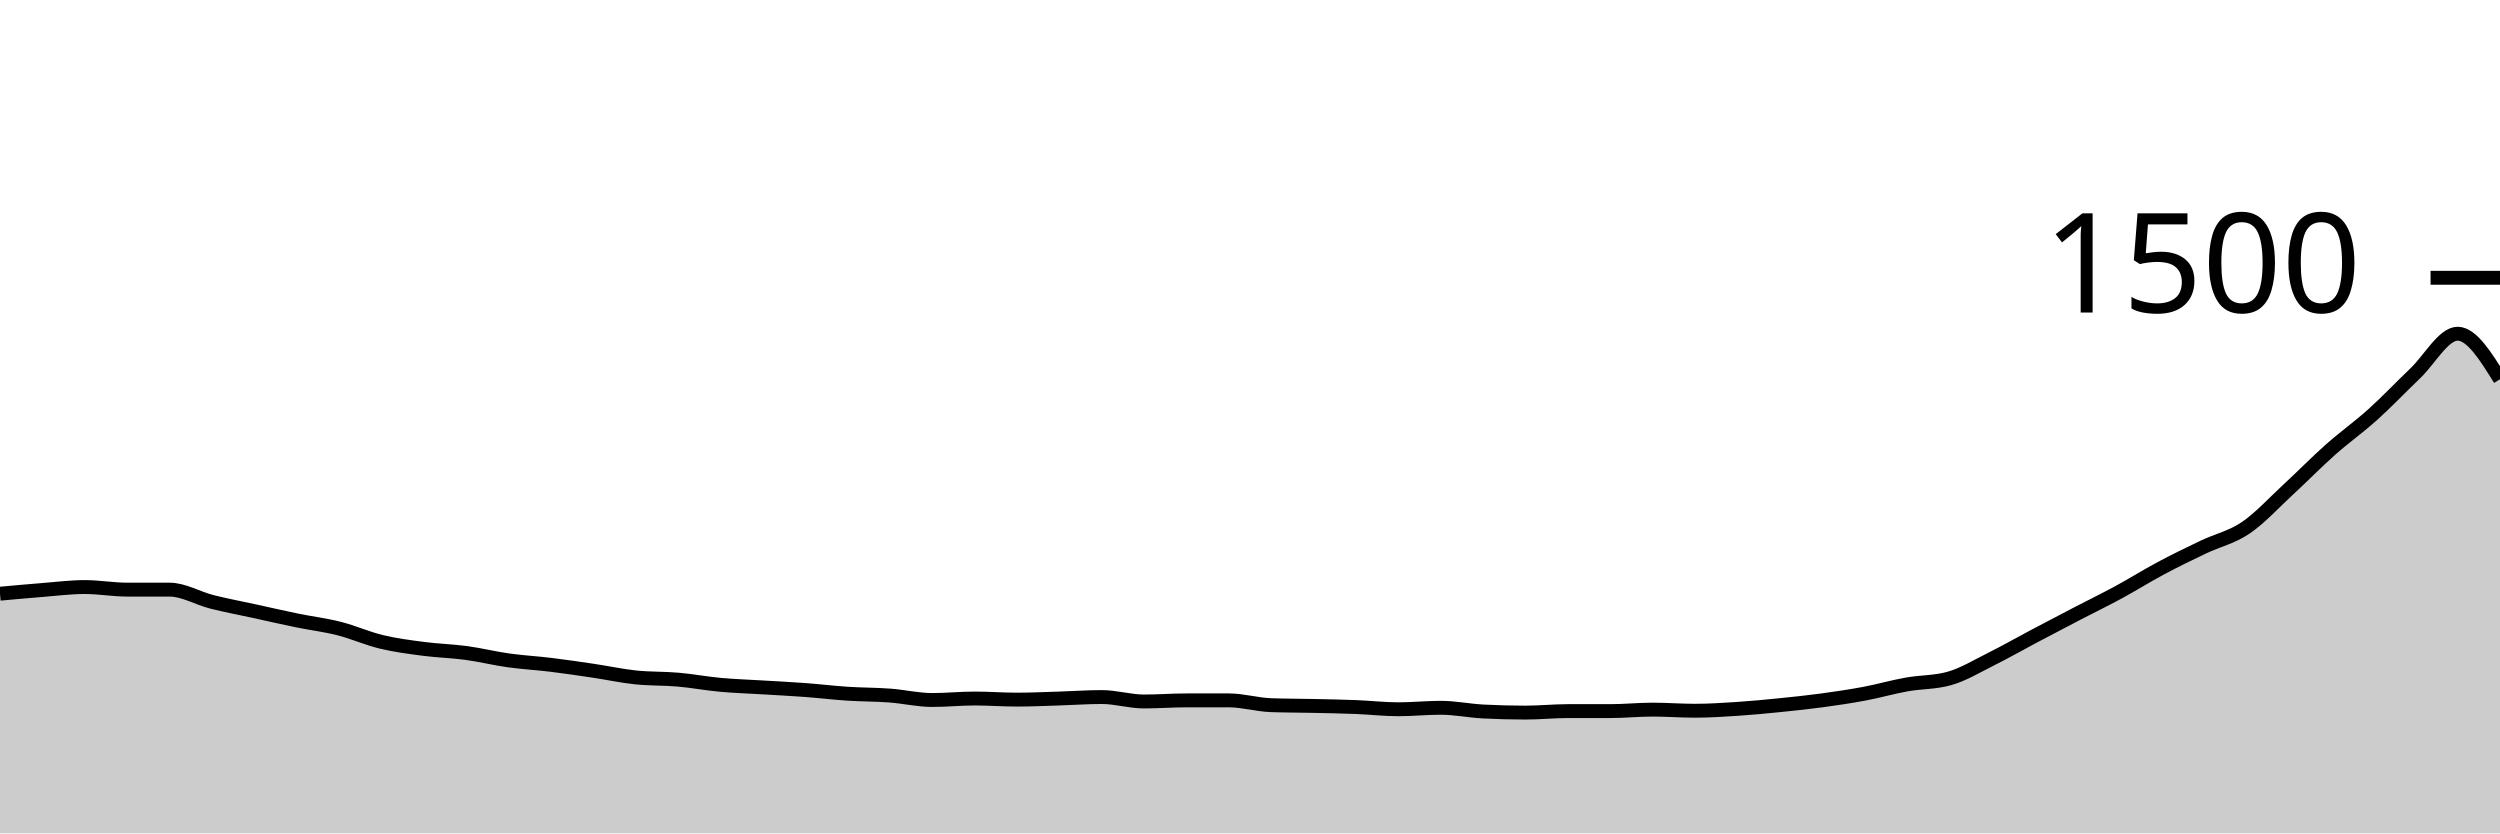
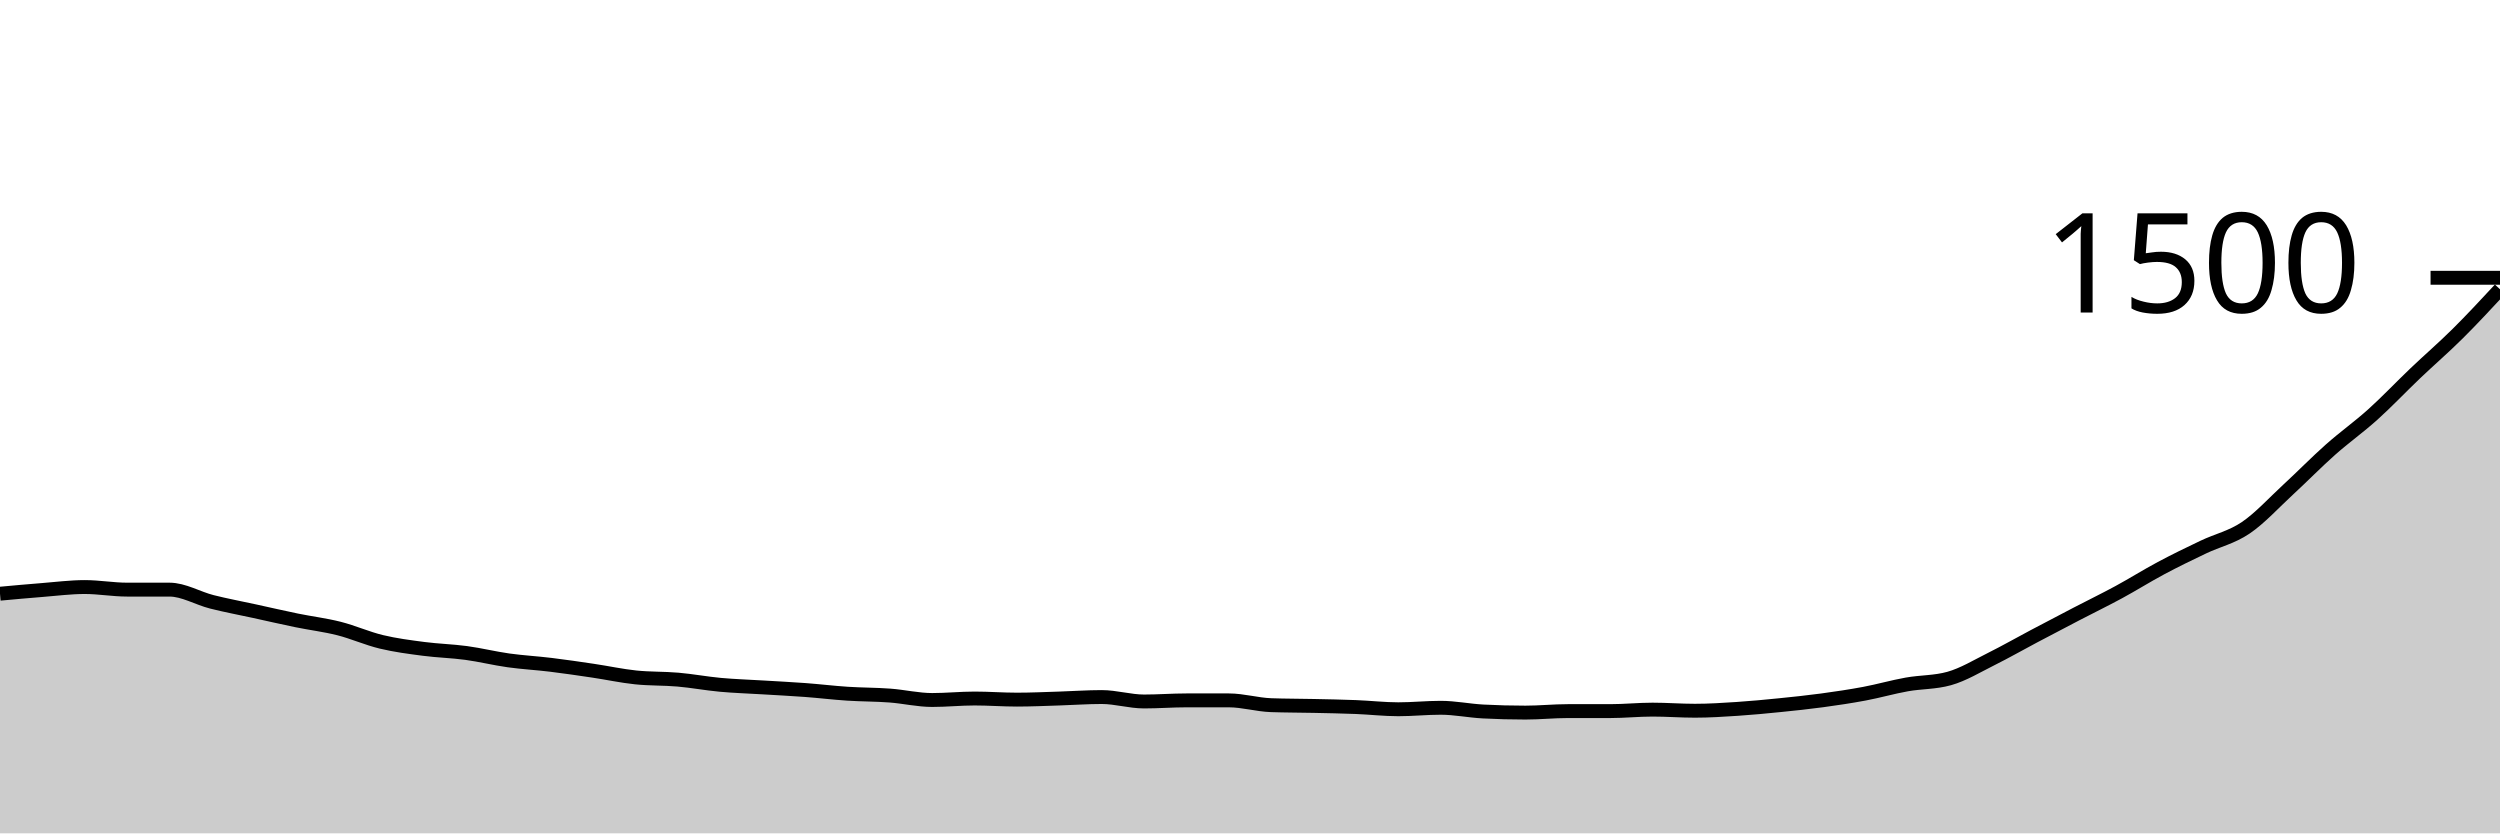
<svg xmlns="http://www.w3.org/2000/svg" viewBox="0 0 180 60">
  <g transform="translate(0,20)">
-     <path class="area" fill="rgba(0, 0, 0, 0.2)" d="M0,22.747C1.017,22.653,2.034,22.56,3.051,22.48C4.068,22.4,5.085,22.267,6.102,22.267C7.119,22.267,8.136,22.453,9.153,22.453C10.169,22.453,11.186,22.453,12.203,22.453C13.22,22.453,14.237,23.076,15.254,23.333C16.271,23.591,17.288,23.778,18.305,24C19.322,24.222,20.339,24.458,21.356,24.667C22.373,24.876,23.39,24.996,24.407,25.253C25.424,25.511,26.441,25.969,27.458,26.213C28.475,26.458,29.492,26.587,30.508,26.72C31.525,26.853,32.542,26.876,33.559,27.013C34.576,27.151,35.593,27.404,36.61,27.547C37.627,27.689,38.644,27.742,39.661,27.867C40.678,27.991,41.695,28.142,42.712,28.293C43.729,28.444,44.746,28.667,45.763,28.773C46.78,28.88,47.797,28.844,48.814,28.933C49.831,29.022,50.847,29.213,51.864,29.307C52.881,29.4,53.898,29.431,54.915,29.493C55.932,29.556,56.949,29.604,57.966,29.68C58.983,29.756,60,29.88,61.017,29.947C62.034,30.013,63.051,30.004,64.068,30.08C65.085,30.156,66.102,30.4,67.119,30.4C68.136,30.4,69.153,30.293,70.169,30.293C71.186,30.293,72.203,30.373,73.22,30.373C74.237,30.373,75.254,30.324,76.271,30.293C77.288,30.262,78.305,30.187,79.322,30.187C80.339,30.187,81.356,30.507,82.373,30.507C83.39,30.507,84.407,30.427,85.424,30.427C86.441,30.427,87.458,30.427,88.475,30.427C89.492,30.427,90.508,30.738,91.525,30.773C92.542,30.809,93.559,30.804,94.576,30.827C95.593,30.849,96.61,30.867,97.627,30.907C98.644,30.947,99.661,31.067,100.678,31.067C101.695,31.067,102.712,30.96,103.729,30.96C104.746,30.96,105.763,31.173,106.78,31.227C107.797,31.28,108.814,31.307,109.831,31.307C110.847,31.307,111.864,31.2,112.881,31.2C113.898,31.2,114.915,31.2,115.932,31.2C116.949,31.2,117.966,31.093,118.983,31.093C120,31.093,121.017,31.173,122.034,31.173C123.051,31.173,124.068,31.107,125.085,31.04C126.102,30.973,127.119,30.876,128.136,30.773C129.153,30.671,130.169,30.564,131.186,30.427C132.203,30.289,133.22,30.138,134.237,29.947C135.254,29.756,136.271,29.462,137.288,29.28C138.305,29.098,139.322,29.138,140.339,28.853C141.356,28.569,142.373,27.947,143.39,27.44C144.407,26.933,145.424,26.351,146.441,25.813C147.458,25.276,148.475,24.742,149.492,24.213C150.508,23.684,151.525,23.191,152.542,22.64C153.559,22.089,154.576,21.449,155.593,20.907C156.61,20.364,157.627,19.871,158.644,19.387C159.661,18.902,160.678,18.689,161.695,18C162.712,17.311,163.729,16.191,164.746,15.253C165.763,14.316,166.78,13.276,167.797,12.373C168.814,11.471,169.831,10.756,170.847,9.84C171.864,8.924,172.881,7.849,173.898,6.88C174.915,5.911,175.932,4.027,176.949,4.027C177.966,4.027,178.983,5.667,180,7.307L180,40C178.983,40,177.966,40,176.949,40C175.932,40,174.915,40,173.898,40C172.881,40,171.864,40,170.847,40C169.831,40,168.814,40,167.797,40C166.78,40,165.763,40,164.746,40C163.729,40,162.712,40,161.695,40C160.678,40,159.661,40,158.644,40C157.627,40,156.61,40,155.593,40C154.576,40,153.559,40,152.542,40C151.525,40,150.508,40,149.492,40C148.475,40,147.458,40,146.441,40C145.424,40,144.407,40,143.39,40C142.373,40,141.356,40,140.339,40C139.322,40,138.305,40,137.288,40C136.271,40,135.254,40,134.237,40C133.22,40,132.203,40,131.186,40C130.169,40,129.153,40,128.136,40C127.119,40,126.102,40,125.085,40C124.068,40,123.051,40,122.034,40C121.017,40,120,40,118.983,40C117.966,40,116.949,40,115.932,40C114.915,40,113.898,40,112.881,40C111.864,40,110.847,40,109.831,40C108.814,40,107.797,40,106.78,40C105.763,40,104.746,40,103.729,40C102.712,40,101.695,40,100.678,40C99.661,40,98.644,40,97.627,40C96.61,40,95.593,40,94.576,40C93.559,40,92.542,40,91.525,40C90.508,40,89.492,40,88.475,40C87.458,40,86.441,40,85.424,40C84.407,40,83.39,40,82.373,40C81.356,40,80.339,40,79.322,40C78.305,40,77.288,40,76.271,40C75.254,40,74.237,40,73.22,40C72.203,40,71.186,40,70.169,40C69.153,40,68.136,40,67.119,40C66.102,40,65.085,40,64.068,40C63.051,40,62.034,40,61.017,40C60,40,58.983,40,57.966,40C56.949,40,55.932,40,54.915,40C53.898,40,52.881,40,51.864,40C50.847,40,49.831,40,48.814,40C47.797,40,46.78,40,45.763,40C44.746,40,43.729,40,42.712,40C41.695,40,40.678,40,39.661,40C38.644,40,37.627,40,36.61,40C35.593,40,34.576,40,33.559,40C32.542,40,31.525,40,30.508,40C29.492,40,28.475,40,27.458,40C26.441,40,25.424,40,24.407,40C23.39,40,22.373,40,21.356,40C20.339,40,19.322,40,18.305,40C17.288,40,16.271,40,15.254,40C14.237,40,13.22,40,12.203,40C11.186,40,10.169,40,9.153,40C8.136,40,7.119,40,6.102,40C5.085,40,4.068,40,3.051,40C2.034,40,1.017,40,0,40Z" />
-     <path class="line" stroke="black" fill="none" d="M0,22.747C1.017,22.653,2.034,22.56,3.051,22.48C4.068,22.4,5.085,22.267,6.102,22.267C7.119,22.267,8.136,22.453,9.153,22.453C10.169,22.453,11.186,22.453,12.203,22.453C13.22,22.453,14.237,23.076,15.254,23.333C16.271,23.591,17.288,23.778,18.305,24C19.322,24.222,20.339,24.458,21.356,24.667C22.373,24.876,23.39,24.996,24.407,25.253C25.424,25.511,26.441,25.969,27.458,26.213C28.475,26.458,29.492,26.587,30.508,26.72C31.525,26.853,32.542,26.876,33.559,27.013C34.576,27.151,35.593,27.404,36.61,27.547C37.627,27.689,38.644,27.742,39.661,27.867C40.678,27.991,41.695,28.142,42.712,28.293C43.729,28.444,44.746,28.667,45.763,28.773C46.78,28.88,47.797,28.844,48.814,28.933C49.831,29.022,50.847,29.213,51.864,29.307C52.881,29.4,53.898,29.431,54.915,29.493C55.932,29.556,56.949,29.604,57.966,29.68C58.983,29.756,60,29.88,61.017,29.947C62.034,30.013,63.051,30.004,64.068,30.08C65.085,30.156,66.102,30.4,67.119,30.4C68.136,30.4,69.153,30.293,70.169,30.293C71.186,30.293,72.203,30.373,73.22,30.373C74.237,30.373,75.254,30.324,76.271,30.293C77.288,30.262,78.305,30.187,79.322,30.187C80.339,30.187,81.356,30.507,82.373,30.507C83.39,30.507,84.407,30.427,85.424,30.427C86.441,30.427,87.458,30.427,88.475,30.427C89.492,30.427,90.508,30.738,91.525,30.773C92.542,30.809,93.559,30.804,94.576,30.827C95.593,30.849,96.61,30.867,97.627,30.907C98.644,30.947,99.661,31.067,100.678,31.067C101.695,31.067,102.712,30.96,103.729,30.96C104.746,30.96,105.763,31.173,106.78,31.227C107.797,31.28,108.814,31.307,109.831,31.307C110.847,31.307,111.864,31.2,112.881,31.2C113.898,31.2,114.915,31.2,115.932,31.2C116.949,31.2,117.966,31.093,118.983,31.093C120,31.093,121.017,31.173,122.034,31.173C123.051,31.173,124.068,31.107,125.085,31.04C126.102,30.973,127.119,30.876,128.136,30.773C129.153,30.671,130.169,30.564,131.186,30.427C132.203,30.289,133.22,30.138,134.237,29.947C135.254,29.756,136.271,29.462,137.288,29.28C138.305,29.098,139.322,29.138,140.339,28.853C141.356,28.569,142.373,27.947,143.39,27.44C144.407,26.933,145.424,26.351,146.441,25.813C147.458,25.276,148.475,24.742,149.492,24.213C150.508,23.684,151.525,23.191,152.542,22.64C153.559,22.089,154.576,21.449,155.593,20.907C156.61,20.364,157.627,19.871,158.644,19.387C159.661,18.902,160.678,18.689,161.695,18C162.712,17.311,163.729,16.191,164.746,15.253C165.763,14.316,166.78,13.276,167.797,12.373C168.814,11.471,169.831,10.756,170.847,9.84C171.864,8.924,172.881,7.849,173.898,6.88C174.915,5.911,175.932,4.027,176.949,4.027C177.966,4.027,178.983,5.667,180,7.307" />
+     <path class="area" fill="rgba(0, 0, 0, 0.2)" d="M0,22.747C1.017,22.653,2.034,22.56,3.051,22.48C4.068,22.4,5.085,22.267,6.102,22.267C7.119,22.267,8.136,22.453,9.153,22.453C10.169,22.453,11.186,22.453,12.203,22.453C13.22,22.453,14.237,23.076,15.254,23.333C16.271,23.591,17.288,23.778,18.305,24C19.322,24.222,20.339,24.458,21.356,24.667C22.373,24.876,23.39,24.996,24.407,25.253C25.424,25.511,26.441,25.969,27.458,26.213C28.475,26.458,29.492,26.587,30.508,26.72C31.525,26.853,32.542,26.876,33.559,27.013C34.576,27.151,35.593,27.404,36.61,27.547C37.627,27.689,38.644,27.742,39.661,27.867C40.678,27.991,41.695,28.142,42.712,28.293C43.729,28.444,44.746,28.667,45.763,28.773C46.78,28.88,47.797,28.844,48.814,28.933C49.831,29.022,50.847,29.213,51.864,29.307C52.881,29.4,53.898,29.431,54.915,29.493C55.932,29.556,56.949,29.604,57.966,29.68C58.983,29.756,60,29.88,61.017,29.947C62.034,30.013,63.051,30.004,64.068,30.08C65.085,30.156,66.102,30.4,67.119,30.4C68.136,30.4,69.153,30.293,70.169,30.293C71.186,30.293,72.203,30.373,73.22,30.373C74.237,30.373,75.254,30.324,76.271,30.293C77.288,30.262,78.305,30.187,79.322,30.187C80.339,30.187,81.356,30.507,82.373,30.507C83.39,30.507,84.407,30.427,85.424,30.427C86.441,30.427,87.458,30.427,88.475,30.427C89.492,30.427,90.508,30.738,91.525,30.773C92.542,30.809,93.559,30.804,94.576,30.827C95.593,30.849,96.61,30.867,97.627,30.907C98.644,30.947,99.661,31.067,100.678,31.067C101.695,31.067,102.712,30.96,103.729,30.96C104.746,30.96,105.763,31.173,106.78,31.227C107.797,31.28,108.814,31.307,109.831,31.307C110.847,31.307,111.864,31.2,112.881,31.2C113.898,31.2,114.915,31.2,115.932,31.2C116.949,31.2,117.966,31.093,118.983,31.093C120,31.093,121.017,31.173,122.034,31.173C123.051,31.173,124.068,31.107,125.085,31.04C126.102,30.973,127.119,30.876,128.136,30.773C129.153,30.671,130.169,30.564,131.186,30.427C132.203,30.289,133.22,30.138,134.237,29.947C135.254,29.756,136.271,29.462,137.288,29.28C138.305,29.098,139.322,29.138,140.339,28.853C141.356,28.569,142.373,27.947,143.39,27.44C144.407,26.933,145.424,26.351,146.441,25.813C147.458,25.276,148.475,24.742,149.492,24.213C150.508,23.684,151.525,23.191,152.542,22.64C153.559,22.089,154.576,21.449,155.593,20.907C156.61,20.364,157.627,19.871,158.644,19.387C159.661,18.902,160.678,18.689,161.695,18C162.712,17.311,163.729,16.191,164.746,15.253C165.763,14.316,166.78,13.276,167.797,12.373C168.814,11.471,169.831,10.756,170.847,9.84C171.864,8.924,172.881,7.849,173.898,6.88C174.915,5.911,175.932,5.036,176.949,4.027C177.966,3.018,178.983,1.922,180,0.827L180,40C178.983,40,177.966,40,176.949,40C175.932,40,174.915,40,173.898,40C172.881,40,171.864,40,170.847,40C169.831,40,168.814,40,167.797,40C166.78,40,165.763,40,164.746,40C163.729,40,162.712,40,161.695,40C160.678,40,159.661,40,158.644,40C157.627,40,156.61,40,155.593,40C154.576,40,153.559,40,152.542,40C151.525,40,150.508,40,149.492,40C148.475,40,147.458,40,146.441,40C145.424,40,144.407,40,143.39,40C142.373,40,141.356,40,140.339,40C139.322,40,138.305,40,137.288,40C136.271,40,135.254,40,134.237,40C133.22,40,132.203,40,131.186,40C130.169,40,129.153,40,128.136,40C127.119,40,126.102,40,125.085,40C124.068,40,123.051,40,122.034,40C121.017,40,120,40,118.983,40C117.966,40,116.949,40,115.932,40C114.915,40,113.898,40,112.881,40C111.864,40,110.847,40,109.831,40C108.814,40,107.797,40,106.78,40C105.763,40,104.746,40,103.729,40C102.712,40,101.695,40,100.678,40C99.661,40,98.644,40,97.627,40C96.61,40,95.593,40,94.576,40C93.559,40,92.542,40,91.525,40C90.508,40,89.492,40,88.475,40C87.458,40,86.441,40,85.424,40C84.407,40,83.39,40,82.373,40C81.356,40,80.339,40,79.322,40C78.305,40,77.288,40,76.271,40C75.254,40,74.237,40,73.22,40C72.203,40,71.186,40,70.169,40C69.153,40,68.136,40,67.119,40C66.102,40,65.085,40,64.068,40C63.051,40,62.034,40,61.017,40C60,40,58.983,40,57.966,40C56.949,40,55.932,40,54.915,40C53.898,40,52.881,40,51.864,40C50.847,40,49.831,40,48.814,40C47.797,40,46.78,40,45.763,40C44.746,40,43.729,40,42.712,40C41.695,40,40.678,40,39.661,40C38.644,40,37.627,40,36.61,40C35.593,40,34.576,40,33.559,40C32.542,40,31.525,40,30.508,40C29.492,40,28.475,40,27.458,40C26.441,40,25.424,40,24.407,40C23.39,40,22.373,40,21.356,40C20.339,40,19.322,40,18.305,40C17.288,40,16.271,40,15.254,40C14.237,40,13.22,40,12.203,40C11.186,40,10.169,40,9.153,40C8.136,40,7.119,40,6.102,40C5.085,40,4.068,40,3.051,40C2.034,40,1.017,40,0,40Z" />
+     <path class="line" stroke="black" fill="none" d="M0,22.747C1.017,22.653,2.034,22.56,3.051,22.48C4.068,22.4,5.085,22.267,6.102,22.267C7.119,22.267,8.136,22.453,9.153,22.453C10.169,22.453,11.186,22.453,12.203,22.453C13.22,22.453,14.237,23.076,15.254,23.333C16.271,23.591,17.288,23.778,18.305,24C19.322,24.222,20.339,24.458,21.356,24.667C22.373,24.876,23.39,24.996,24.407,25.253C25.424,25.511,26.441,25.969,27.458,26.213C28.475,26.458,29.492,26.587,30.508,26.72C31.525,26.853,32.542,26.876,33.559,27.013C34.576,27.151,35.593,27.404,36.61,27.547C37.627,27.689,38.644,27.742,39.661,27.867C40.678,27.991,41.695,28.142,42.712,28.293C43.729,28.444,44.746,28.667,45.763,28.773C46.78,28.88,47.797,28.844,48.814,28.933C49.831,29.022,50.847,29.213,51.864,29.307C52.881,29.4,53.898,29.431,54.915,29.493C55.932,29.556,56.949,29.604,57.966,29.68C58.983,29.756,60,29.88,61.017,29.947C62.034,30.013,63.051,30.004,64.068,30.08C65.085,30.156,66.102,30.4,67.119,30.4C68.136,30.4,69.153,30.293,70.169,30.293C71.186,30.293,72.203,30.373,73.22,30.373C74.237,30.373,75.254,30.324,76.271,30.293C77.288,30.262,78.305,30.187,79.322,30.187C80.339,30.187,81.356,30.507,82.373,30.507C83.39,30.507,84.407,30.427,85.424,30.427C86.441,30.427,87.458,30.427,88.475,30.427C89.492,30.427,90.508,30.738,91.525,30.773C92.542,30.809,93.559,30.804,94.576,30.827C95.593,30.849,96.61,30.867,97.627,30.907C98.644,30.947,99.661,31.067,100.678,31.067C101.695,31.067,102.712,30.96,103.729,30.96C104.746,30.96,105.763,31.173,106.78,31.227C107.797,31.28,108.814,31.307,109.831,31.307C110.847,31.307,111.864,31.2,112.881,31.2C113.898,31.2,114.915,31.2,115.932,31.2C116.949,31.2,117.966,31.093,118.983,31.093C120,31.093,121.017,31.173,122.034,31.173C123.051,31.173,124.068,31.107,125.085,31.04C126.102,30.973,127.119,30.876,128.136,30.773C129.153,30.671,130.169,30.564,131.186,30.427C132.203,30.289,133.22,30.138,134.237,29.947C135.254,29.756,136.271,29.462,137.288,29.28C138.305,29.098,139.322,29.138,140.339,28.853C141.356,28.569,142.373,27.947,143.39,27.44C144.407,26.933,145.424,26.351,146.441,25.813C147.458,25.276,148.475,24.742,149.492,24.213C150.508,23.684,151.525,23.191,152.542,22.64C153.559,22.089,154.576,21.449,155.593,20.907C156.61,20.364,157.627,19.871,158.644,19.387C159.661,18.902,160.678,18.689,161.695,18C162.712,17.311,163.729,16.191,164.746,15.253C165.763,14.316,166.78,13.276,167.797,12.373C168.814,11.471,169.831,10.756,170.847,9.84C171.864,8.924,172.881,7.849,173.898,6.88C174.915,5.911,175.932,5.036,176.949,4.027C177.966,3.018,178.983,1.922,180,0.827" />
    <path class="axis-ceiling" stroke-width="1" stroke="black" fill="none" d="M175,0L180,0" />
    <text class="axis-ceiling-label" font-family="sans-serif" text-anchor="end" font-size="10px" x="170" y="2.5">1500</text>
  </g>
</svg>
